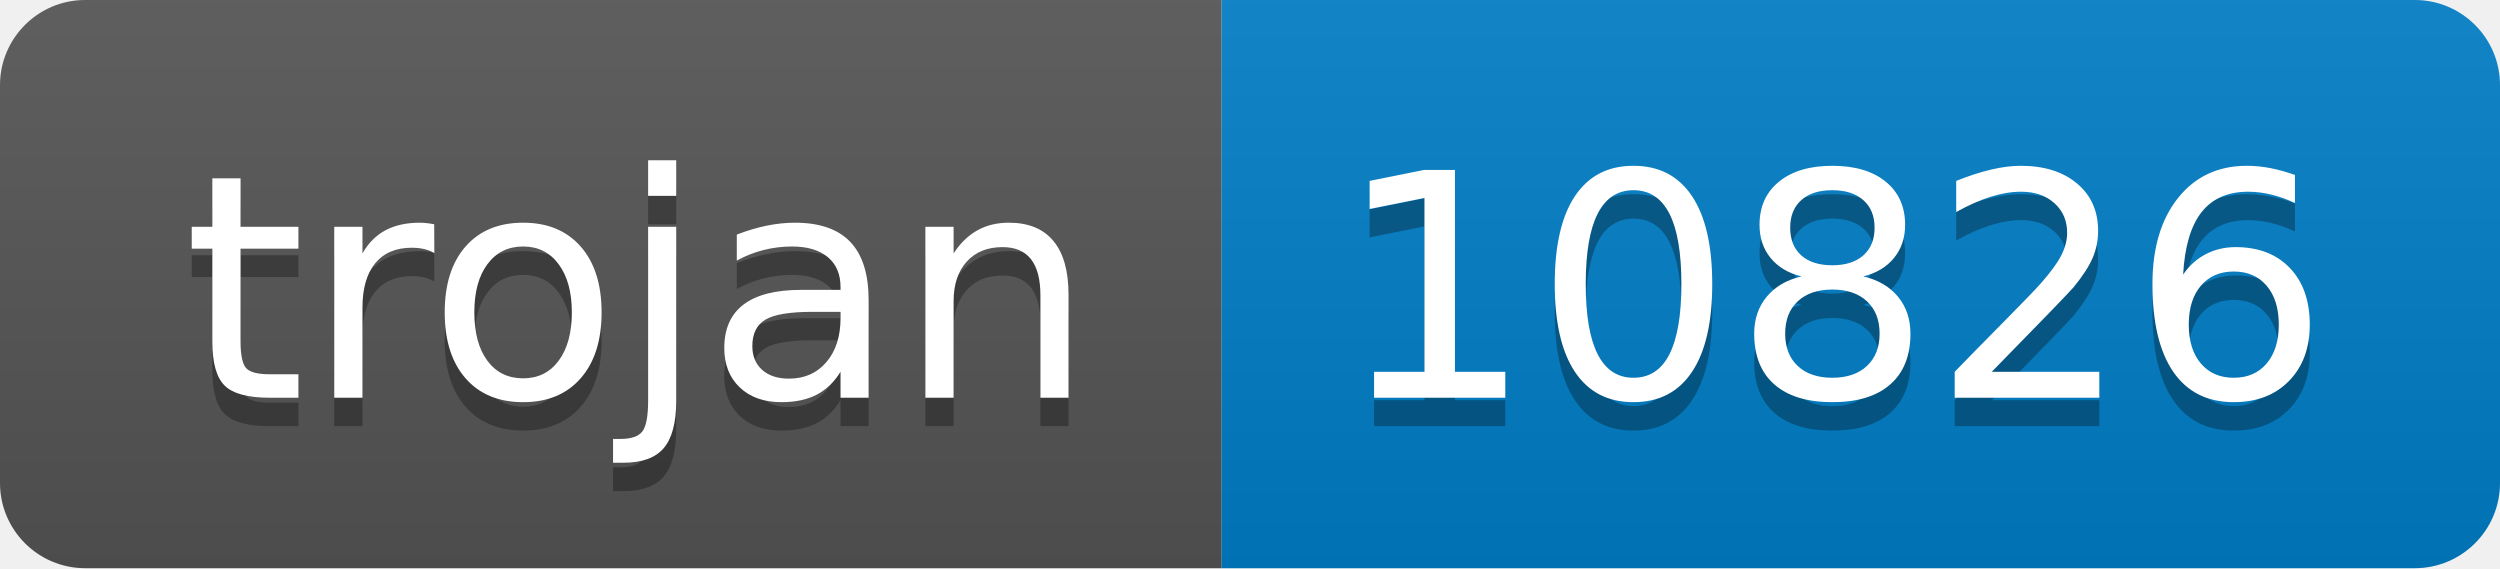
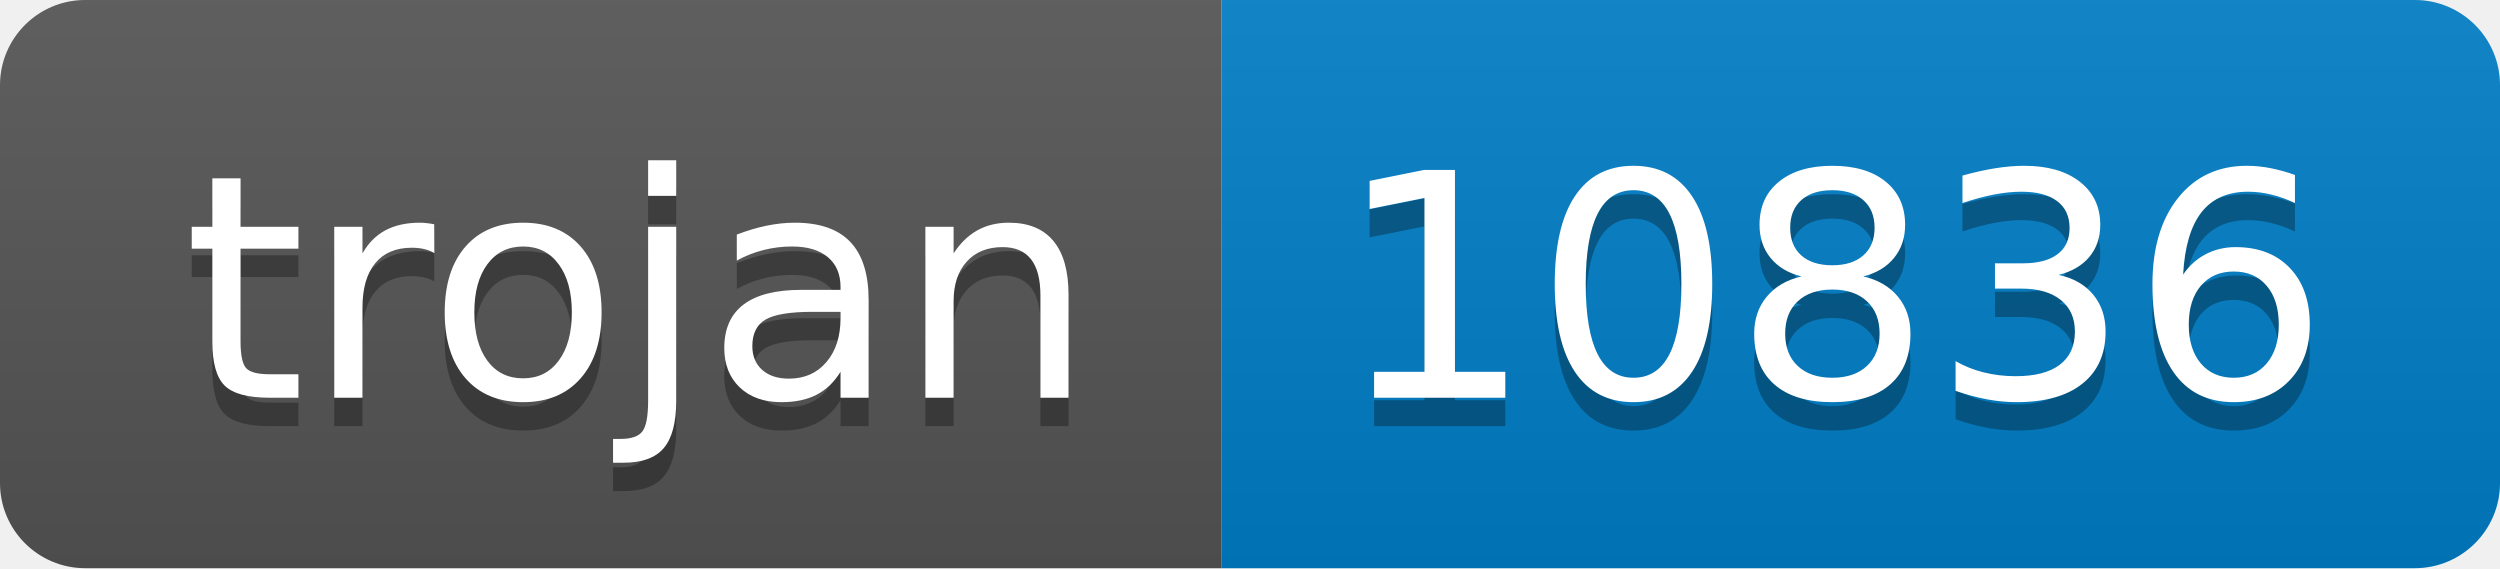
- <svg xmlns="http://www.w3.org/2000/svg" width="88" height="20" role="img" aria-label="trojan: 10826">
+ <svg xmlns="http://www.w3.org/2000/svg" width="88" height="20" role="img" aria-label="trojan: 10836">
  <linearGradient id="s" x2="0" y2="100%">
    <stop offset="0" stop-color="#bbb" stop-opacity=".1" />
    <stop offset="1" stop-opacity=".1" />
  </linearGradient>
  <clipPath id="r">
    <rect width="88" height="20" rx="3" fill="#fff" />
  </clipPath>
  <g clip-path="url(#r)">
    <rect width="43" height="20" fill="#555" />
    <rect x="43" width="45" height="20" fill="#007ec6" />
    <rect width="88" height="20" fill="url(#s)" />
  </g>
  <g fill="#fff" text-anchor="middle" font-family="Verdana,Geneva,DejaVu Sans,sans-serif" text-rendering="geometricPrecision" font-size="110">
    <text aria-hidden="true" x="225" y="150" fill="#010101" fill-opacity=".3" transform="scale(.1)" textLength="330">trojan</text>
    <text x="225" y="140" transform="scale(.1)" fill="#fff" textLength="330">trojan</text>
-     <text aria-hidden="true" x="645" y="150" fill="#010101" fill-opacity=".3" transform="scale(.1)" textLength="350">10826</text>
-     <text x="645" y="140" transform="scale(.1)" fill="#fff" textLength="350">10826</text>
+     <text aria-hidden="true" x="645" y="150" fill="#010101" fill-opacity=".3" transform="scale(.1)" textLength="350">10836</text>
+     <text x="645" y="140" transform="scale(.1)" fill="#fff" textLength="350">10836</text>
  </g>
</svg>
